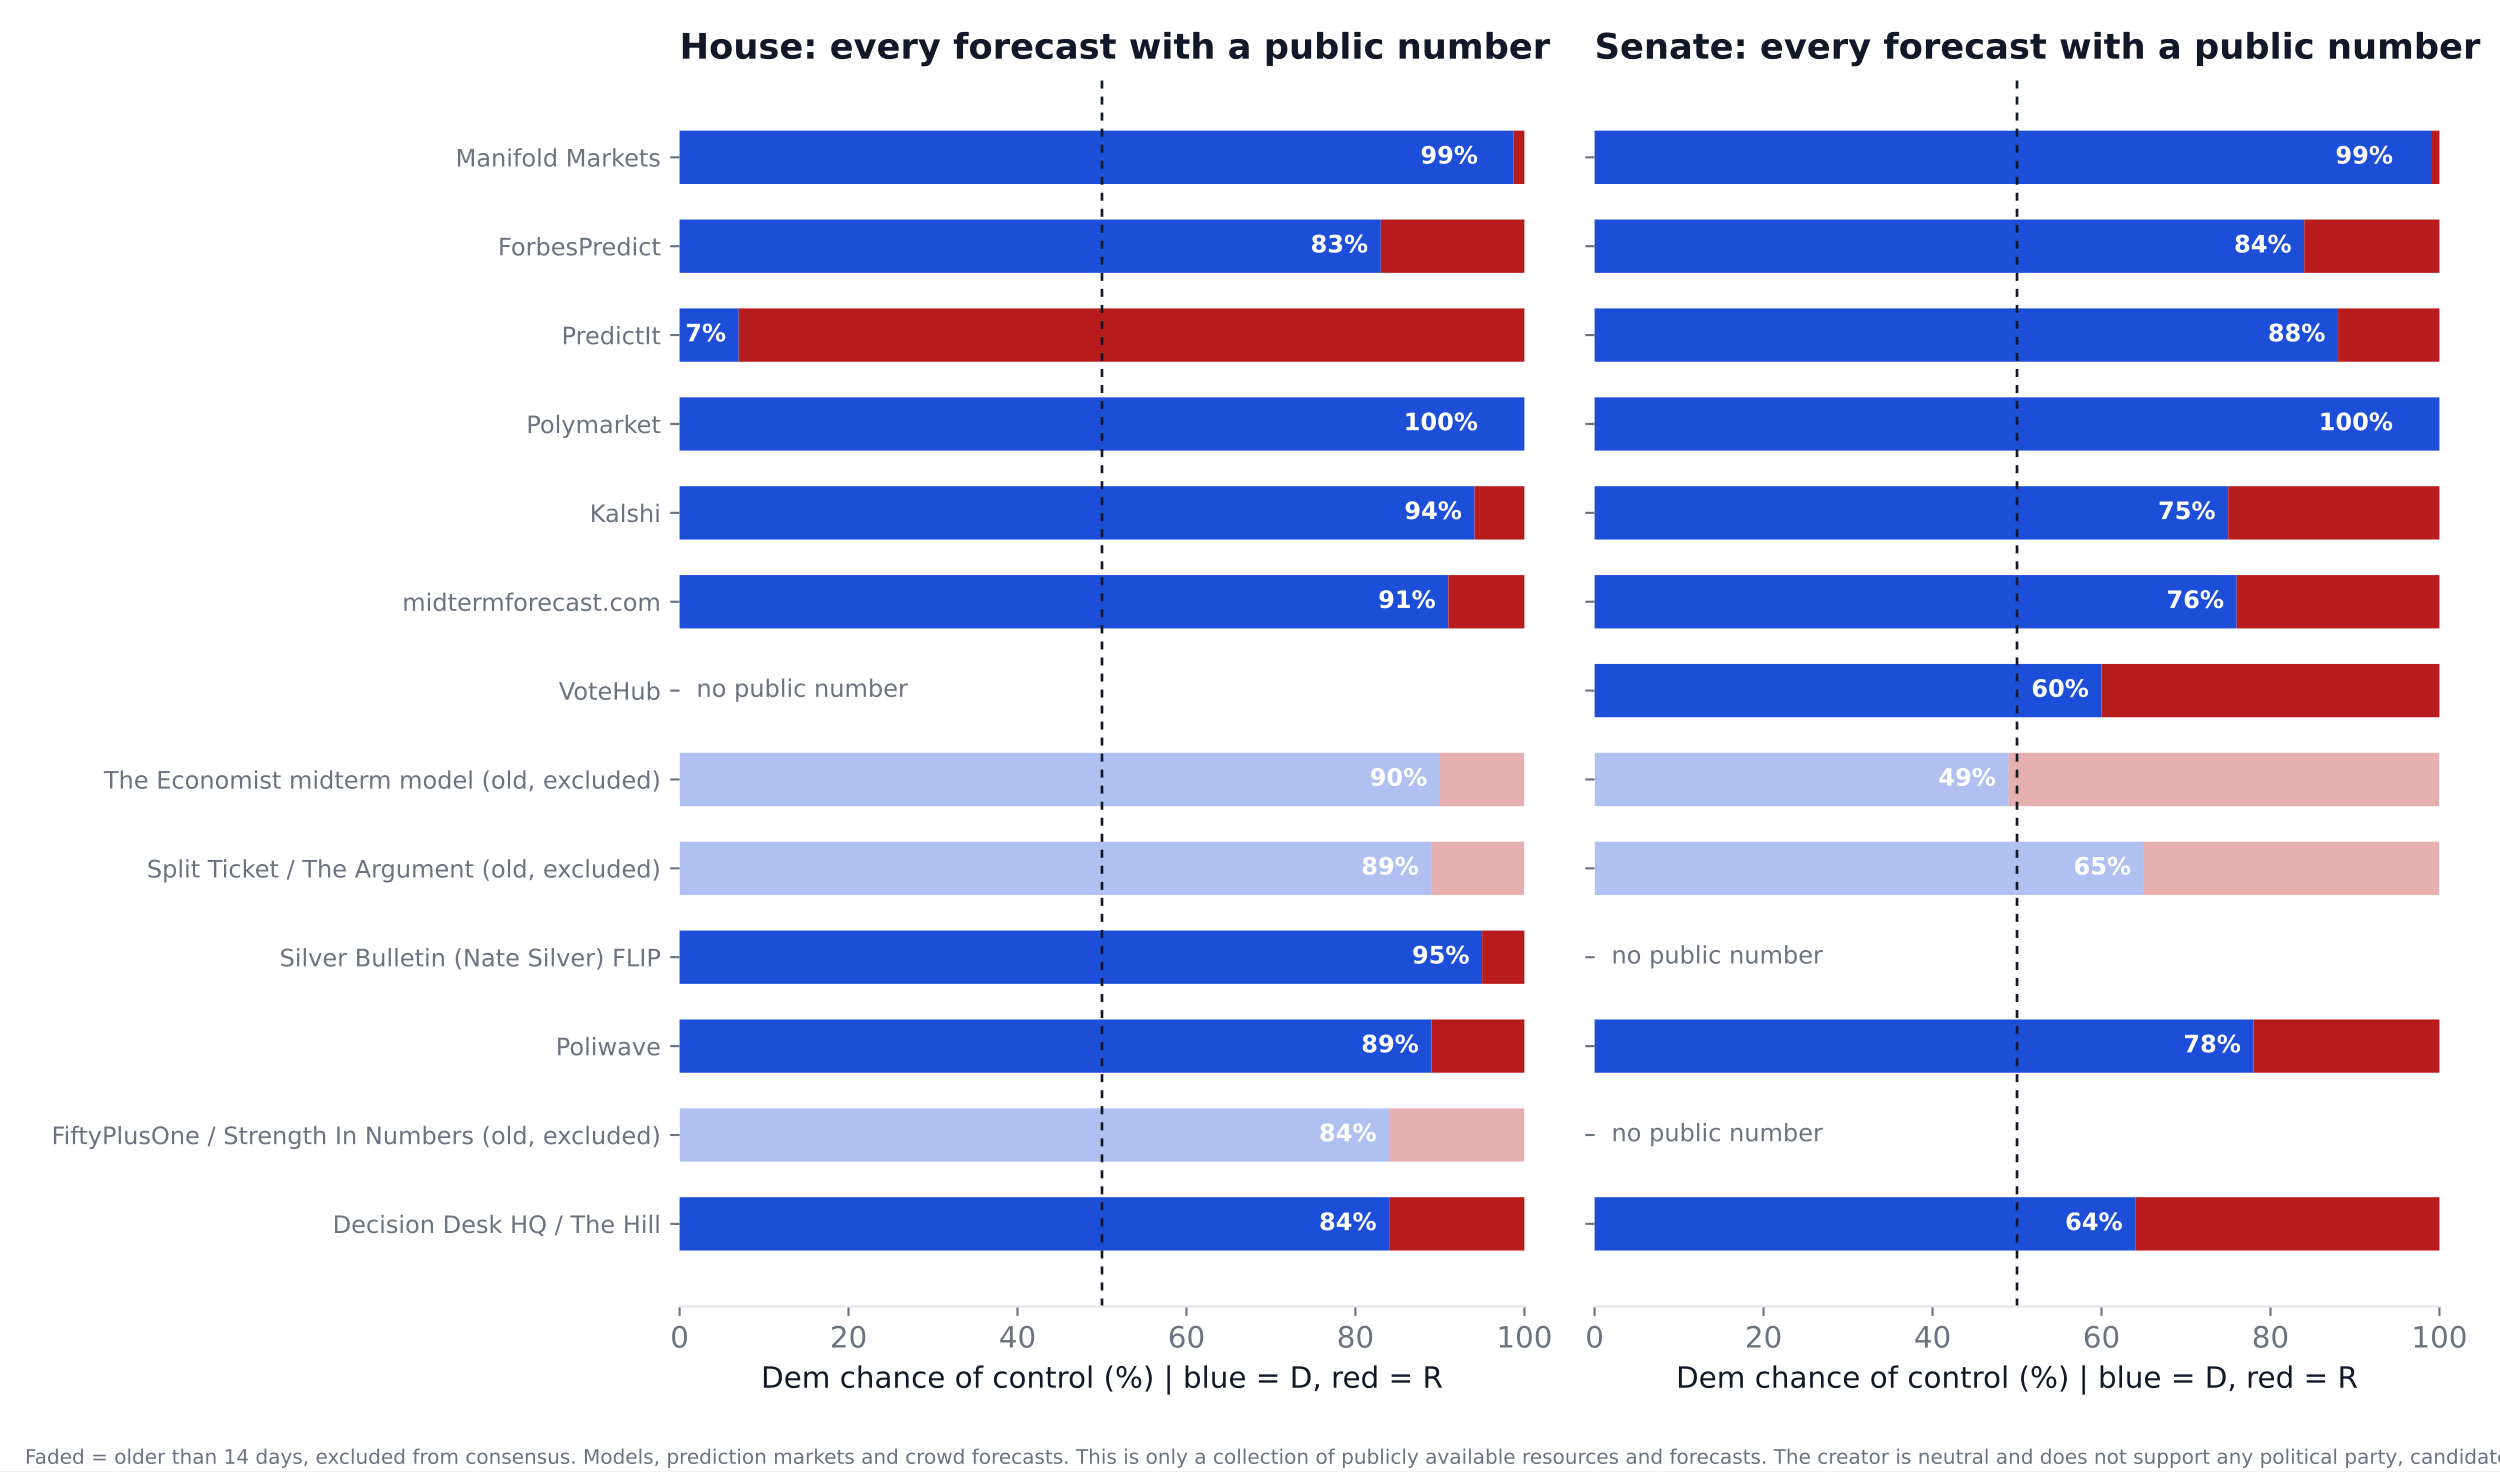
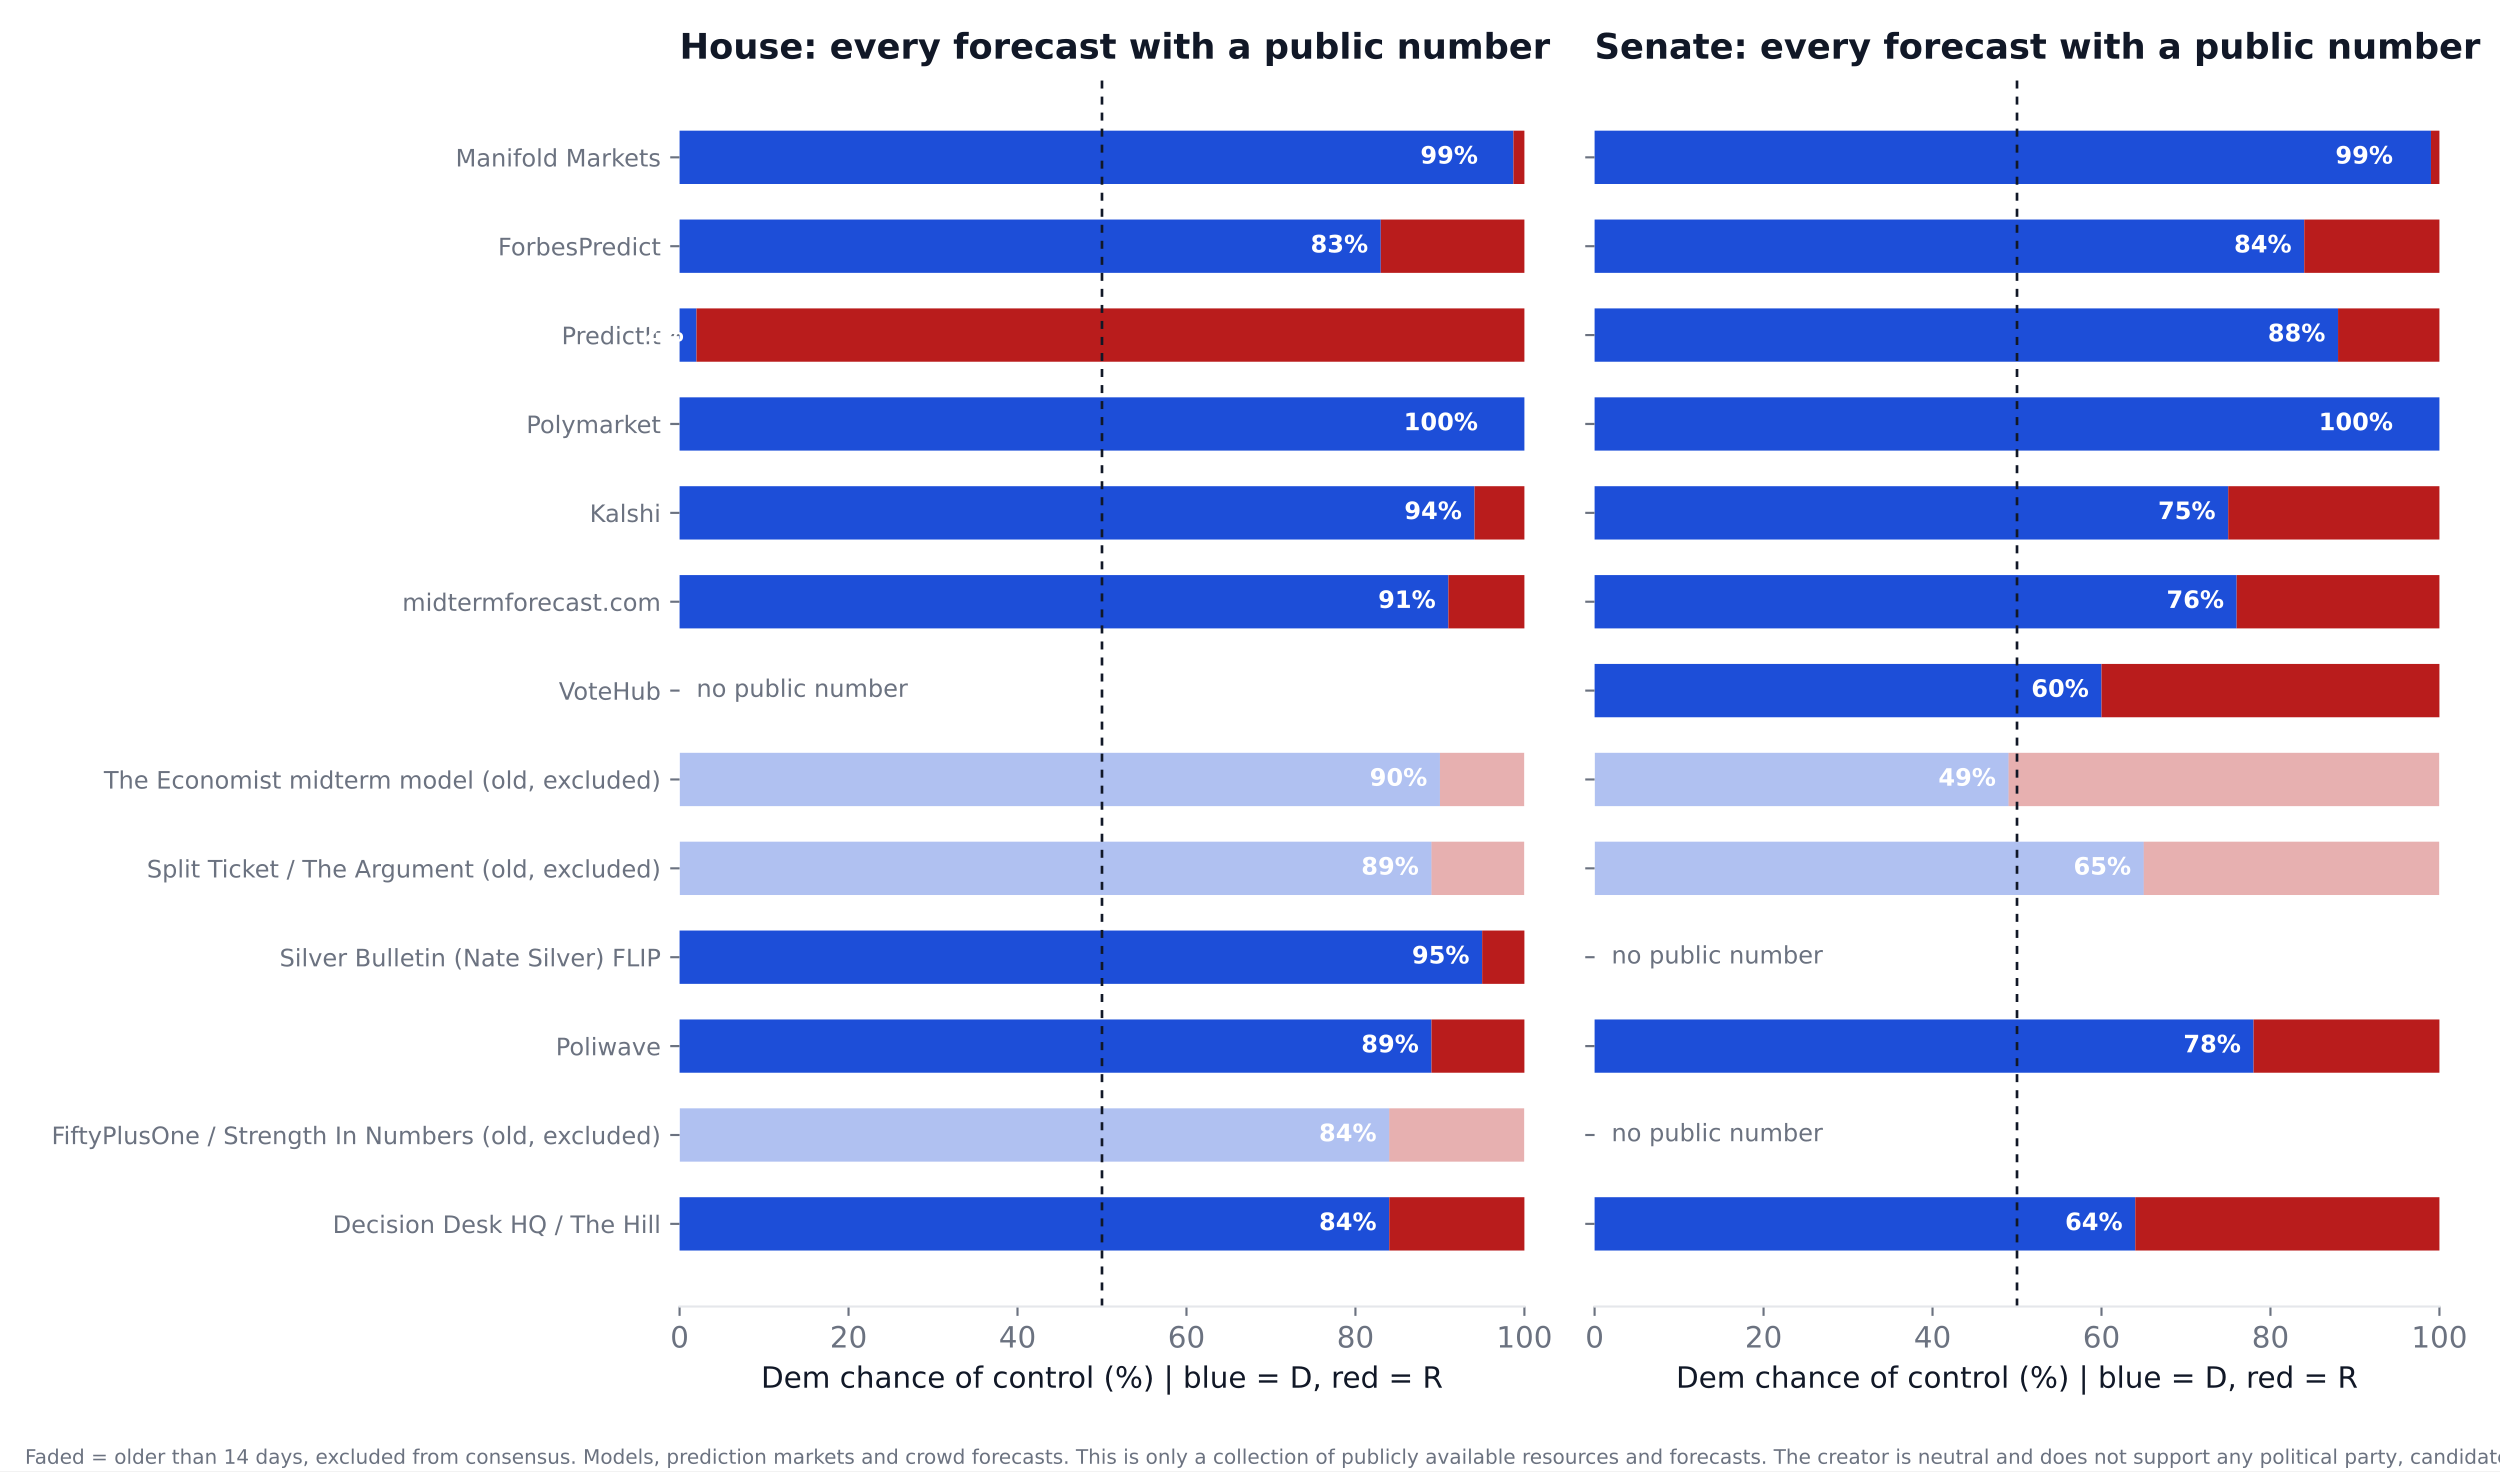
<svg xmlns="http://www.w3.org/2000/svg" xmlns:xlink="http://www.w3.org/1999/xlink" width="936pt" height="550.8pt" viewBox="0 0 936 550.8" version="1.1">
  <defs>
    <style type="text/css">*{stroke-linejoin: round; stroke-linecap: butt}</style>
  </defs>
  <g id="figure_1">
    <g id="patch_1">
      <path d="M 0 550.8  L 936 550.8  L 936 0  L 0 0  z " style="fill: #ffffff" />
    </g>
    <g id="axes_1">
      <g id="patch_2">
        <path d="M 254.433 489.159  L 570.736 489.159  L 570.736 27.96  L 254.433 27.96  z " style="fill: #ffffff" />
      </g>
      <g id="patch_3">
-         <path d="M 254.433 468.195  L 520.128 468.195  L 520.128 448.23  L 254.433 448.23  z " clip-path="url(#p5fa3e2b2c6)" style="fill: #1d4ed8" />
+         <path d="M 254.433 468.195  L 520.128 468.195  L 520.128 448.23  L 254.433 448.23  z " clip-path="url(#p2b6a6b748f)" style="fill: #1d4ed8" />
      </g>
      <g id="patch_4">
-         <path d="M 520.128 468.195  L 570.736 468.195  L 570.736 448.23  L 520.128 448.23  z " clip-path="url(#p5fa3e2b2c6)" style="fill: #b91c1c" />
+         <path d="M 520.128 468.195  L 570.736 468.195  L 570.736 448.23  L 520.128 448.23  z " clip-path="url(#p2b6a6b748f)" style="fill: #b91c1c" />
      </g>
      <g id="patch_5">
-         <path d="M 254.433 434.919  L 520.128 434.919  L 520.128 414.954  L 254.433 414.954  z " clip-path="url(#p5fa3e2b2c6)" style="fill: #1d4ed8; opacity: 0.35" />
+         <path d="M 254.433 434.919  L 520.128 434.919  L 520.128 414.954  L 254.433 414.954  z " clip-path="url(#p2b6a6b748f)" style="fill: #1d4ed8; opacity: 0.35" />
      </g>
      <g id="patch_6">
-         <path d="M 520.128 434.919  L 570.736 434.919  L 570.736 414.954  L 520.128 414.954  z " clip-path="url(#p5fa3e2b2c6)" style="fill: #b91c1c; opacity: 0.35" />
+         <path d="M 520.128 434.919  L 570.736 434.919  L 570.736 414.954  L 520.128 414.954  z " clip-path="url(#p2b6a6b748f)" style="fill: #b91c1c; opacity: 0.35" />
      </g>
      <g id="patch_7">
-         <path d="M 254.433 401.644  L 535.943 401.644  L 535.943 381.679  L 254.433 381.679  z " clip-path="url(#p5fa3e2b2c6)" style="fill: #1d4ed8" />
+         <path d="M 254.433 401.644  L 535.943 401.644  L 535.943 381.679  L 254.433 381.679  z " clip-path="url(#p2b6a6b748f)" style="fill: #1d4ed8" />
      </g>
      <g id="patch_8">
-         <path d="M 535.943 401.644  L 570.736 401.644  L 570.736 381.679  L 535.943 381.679  z " clip-path="url(#p5fa3e2b2c6)" style="fill: #b91c1c" />
+         <path d="M 535.943 401.644  L 570.736 401.644  L 570.736 381.679  L 535.943 381.679  z " clip-path="url(#p2b6a6b748f)" style="fill: #b91c1c" />
      </g>
      <g id="patch_9">
-         <path d="M 254.433 368.368  L 554.921 368.368  L 554.921 348.403  L 254.433 348.403  z " clip-path="url(#p5fa3e2b2c6)" style="fill: #1d4ed8" />
+         <path d="M 254.433 368.368  L 554.921 368.368  L 554.921 348.403  L 254.433 348.403  z " clip-path="url(#p2b6a6b748f)" style="fill: #1d4ed8" />
      </g>
      <g id="patch_10">
-         <path d="M 554.921 368.368  L 570.736 368.368  L 570.736 348.403  L 554.921 348.403  z " clip-path="url(#p5fa3e2b2c6)" style="fill: #b91c1c" />
+         <path d="M 554.921 368.368  L 570.736 368.368  L 570.736 348.403  L 554.921 348.403  z " clip-path="url(#p2b6a6b748f)" style="fill: #b91c1c" />
      </g>
      <g id="patch_11">
-         <path d="M 254.433 335.093  L 535.943 335.093  L 535.943 315.128  L 254.433 315.128  z " clip-path="url(#p5fa3e2b2c6)" style="fill: #1d4ed8; opacity: 0.35" />
+         <path d="M 254.433 335.093  L 535.943 335.093  L 535.943 315.128  L 254.433 315.128  z " clip-path="url(#p2b6a6b748f)" style="fill: #1d4ed8; opacity: 0.35" />
      </g>
      <g id="patch_12">
-         <path d="M 535.943 335.093  L 570.736 335.093  L 570.736 315.128  L 535.943 315.128  z " clip-path="url(#p5fa3e2b2c6)" style="fill: #b91c1c; opacity: 0.35" />
+         <path d="M 535.943 335.093  L 570.736 335.093  L 570.736 315.128  L 535.943 315.128  z " clip-path="url(#p2b6a6b748f)" style="fill: #b91c1c; opacity: 0.35" />
      </g>
      <g id="patch_13">
-         <path d="M 254.433 301.817  L 539.106 301.817  L 539.106 281.852  L 254.433 281.852  z " clip-path="url(#p5fa3e2b2c6)" style="fill: #1d4ed8; opacity: 0.35" />
+         <path d="M 254.433 301.817  L 539.106 301.817  L 539.106 281.852  L 254.433 281.852  z " clip-path="url(#p2b6a6b748f)" style="fill: #1d4ed8; opacity: 0.35" />
      </g>
      <g id="patch_14">
-         <path d="M 539.106 301.817  L 570.736 301.817  L 570.736 281.852  L 539.106 281.852  z " clip-path="url(#p5fa3e2b2c6)" style="fill: #b91c1c; opacity: 0.35" />
+         <path d="M 539.106 301.817  L 570.736 301.817  L 570.736 281.852  L 539.106 281.852  z " clip-path="url(#p2b6a6b748f)" style="fill: #b91c1c; opacity: 0.35" />
      </g>
      <g id="patch_15">
-         <path d="M 254.433 235.266  L 542.269 235.266  L 542.269 215.301  L 254.433 215.301  z " clip-path="url(#p5fa3e2b2c6)" style="fill: #1d4ed8" />
+         <path d="M 254.433 235.266  L 542.269 235.266  L 542.269 215.301  L 254.433 215.301  z " clip-path="url(#p2b6a6b748f)" style="fill: #1d4ed8" />
      </g>
      <g id="patch_16">
-         <path d="M 542.269 235.266  L 570.736 235.266  L 570.736 215.301  L 542.269 215.301  z " clip-path="url(#p5fa3e2b2c6)" style="fill: #b91c1c" />
+         <path d="M 542.269 235.266  L 570.736 235.266  L 570.736 215.301  L 542.269 215.301  z " clip-path="url(#p2b6a6b748f)" style="fill: #b91c1c" />
      </g>
      <g id="patch_17">
-         <path d="M 254.433 201.991  L 552.074 201.991  L 552.074 182.026  L 254.433 182.026  z " clip-path="url(#p5fa3e2b2c6)" style="fill: #1d4ed8" />
+         <path d="M 254.433 201.991  L 552.074 201.991  L 552.074 182.026  L 254.433 182.026  z " clip-path="url(#p2b6a6b748f)" style="fill: #1d4ed8" />
      </g>
      <g id="patch_18">
-         <path d="M 552.074 201.991  L 570.736 201.991  L 570.736 182.026  L 552.074 182.026  z " clip-path="url(#p5fa3e2b2c6)" style="fill: #b91c1c" />
+         <path d="M 552.074 201.991  L 570.736 201.991  L 570.736 182.026  L 552.074 182.026  z " clip-path="url(#p2b6a6b748f)" style="fill: #b91c1c" />
      </g>
      <g id="patch_19">
-         <path d="M 254.433 168.715  L 570.736 168.715  L 570.736 148.75  L 254.433 148.75  z " clip-path="url(#p5fa3e2b2c6)" style="fill: #1d4ed8" />
+         <path d="M 254.433 168.715  L 570.736 168.715  L 570.736 148.75  L 254.433 148.75  z " clip-path="url(#p2b6a6b748f)" style="fill: #1d4ed8" />
      </g>
      <g id="patch_20">
-         <path d="M 570.736 168.715  L 570.736 168.715  L 570.736 148.75  L 570.736 148.75  z " clip-path="url(#p5fa3e2b2c6)" style="fill: #b91c1c" />
+         <path d="M 570.736 168.715  L 570.736 168.715  L 570.736 148.75  L 570.736 148.75  z " clip-path="url(#p2b6a6b748f)" style="fill: #b91c1c" />
      </g>
      <g id="patch_21">
-         <path d="M 254.433 135.44  L 276.574 135.44  L 276.574 115.475  L 254.433 115.475  z " clip-path="url(#p5fa3e2b2c6)" style="fill: #1d4ed8" />
+         <path d="M 254.433 135.44  L 260.759 135.44  L 260.759 115.475  L 254.433 115.475  z " clip-path="url(#p2b6a6b748f)" style="fill: #1d4ed8" />
      </g>
      <g id="patch_22">
-         <path d="M 276.574 135.44  L 570.736 135.44  L 570.736 115.475  L 276.574 115.475  z " clip-path="url(#p5fa3e2b2c6)" style="fill: #b91c1c" />
+         <path d="M 260.759 135.44  L 570.736 135.44  L 570.736 115.475  L 260.759 115.475  z " clip-path="url(#p2b6a6b748f)" style="fill: #b91c1c" />
      </g>
      <g id="patch_23">
-         <path d="M 254.433 102.164  L 516.965 102.164  L 516.965 82.199  L 254.433 82.199  z " clip-path="url(#p5fa3e2b2c6)" style="fill: #1d4ed8" />
+         <path d="M 254.433 102.164  L 516.965 102.164  L 516.965 82.199  L 254.433 82.199  z " clip-path="url(#p2b6a6b748f)" style="fill: #1d4ed8" />
      </g>
      <g id="patch_24">
-         <path d="M 516.965 102.164  L 570.736 102.164  L 570.736 82.199  L 516.965 82.199  z " clip-path="url(#p5fa3e2b2c6)" style="fill: #b91c1c" />
+         <path d="M 516.965 102.164  L 570.736 102.164  L 570.736 82.199  L 516.965 82.199  z " clip-path="url(#p2b6a6b748f)" style="fill: #b91c1c" />
      </g>
      <g id="patch_25">
-         <path d="M 254.433 68.889  L 566.624 68.889  L 566.624 48.924  L 254.433 48.924  z " clip-path="url(#p5fa3e2b2c6)" style="fill: #1d4ed8" />
+         <path d="M 254.433 68.889  L 566.624 68.889  L 566.624 48.924  L 254.433 48.924  z " clip-path="url(#p2b6a6b748f)" style="fill: #1d4ed8" />
      </g>
      <g id="patch_26">
-         <path d="M 566.624 68.889  L 570.736 68.889  L 570.736 48.924  L 566.624 48.924  z " clip-path="url(#p5fa3e2b2c6)" style="fill: #b91c1c" />
+         <path d="M 566.624 68.889  L 570.736 68.889  L 570.736 48.924  L 566.624 48.924  z " clip-path="url(#p2b6a6b748f)" style="fill: #b91c1c" />
      </g>
      <g id="matplotlib.axis_1">
        <g id="xtick_1">
          <g id="line2d_1">
            <defs>
-               <path id="m2b9b771ef5" d="M 0 0  L 0 3.5  " style="stroke: #6b7280; stroke-width: 0.8" />
+               <path id="m8e30bf6113" d="M 0 0  L 0 3.5  " style="stroke: #6b7280; stroke-width: 0.8" />
            </defs>
            <g>
-               <use xlink:href="#m2b9b771ef5" x="254.433" y="489.159" style="fill: #6b7280; stroke: #6b7280; stroke-width: 0.8" />
+               <use xlink:href="#m8e30bf6113" x="254.433" y="489.159" style="fill: #6b7280; stroke: #6b7280; stroke-width: 0.8" />
            </g>
          </g>
          <g id="text_1">
            <text style="font-size: 11px; font-family: 'DejaVu Sans'; text-anchor: middle; fill: #6b7280" x="254.433" y="504.516" transform="rotate(-0 254.4325 504.516)">0</text>
          </g>
        </g>
        <g id="xtick_2">
          <g id="line2d_2">
            <g>
-               <use xlink:href="#m2b9b771ef5" x="317.693" y="489.159" style="fill: #6b7280; stroke: #6b7280; stroke-width: 0.8" />
+               <use xlink:href="#m8e30bf6113" x="317.693" y="489.159" style="fill: #6b7280; stroke: #6b7280; stroke-width: 0.8" />
            </g>
          </g>
          <g id="text_2">
            <text style="font-size: 11px; font-family: 'DejaVu Sans'; text-anchor: middle; fill: #6b7280" x="317.693" y="504.516" transform="rotate(-0 317.6932 504.516)">20</text>
          </g>
        </g>
        <g id="xtick_3">
          <g id="line2d_3">
            <g>
-               <use xlink:href="#m2b9b771ef5" x="380.954" y="489.159" style="fill: #6b7280; stroke: #6b7280; stroke-width: 0.8" />
+               <use xlink:href="#m8e30bf6113" x="380.954" y="489.159" style="fill: #6b7280; stroke: #6b7280; stroke-width: 0.8" />
            </g>
          </g>
          <g id="text_3">
            <text style="font-size: 11px; font-family: 'DejaVu Sans'; text-anchor: middle; fill: #6b7280" x="380.954" y="504.516" transform="rotate(-0 380.954 504.516)">40</text>
          </g>
        </g>
        <g id="xtick_4">
          <g id="line2d_4">
            <g>
-               <use xlink:href="#m2b9b771ef5" x="444.215" y="489.159" style="fill: #6b7280; stroke: #6b7280; stroke-width: 0.8" />
+               <use xlink:href="#m8e30bf6113" x="444.215" y="489.159" style="fill: #6b7280; stroke: #6b7280; stroke-width: 0.8" />
            </g>
          </g>
          <g id="text_4">
            <text style="font-size: 11px; font-family: 'DejaVu Sans'; text-anchor: middle; fill: #6b7280" x="444.215" y="504.516" transform="rotate(-0 444.2147 504.516)">60</text>
          </g>
        </g>
        <g id="xtick_5">
          <g id="line2d_5">
            <g>
-               <use xlink:href="#m2b9b771ef5" x="507.476" y="489.159" style="fill: #6b7280; stroke: #6b7280; stroke-width: 0.8" />
+               <use xlink:href="#m8e30bf6113" x="507.476" y="489.159" style="fill: #6b7280; stroke: #6b7280; stroke-width: 0.8" />
            </g>
          </g>
          <g id="text_5">
            <text style="font-size: 11px; font-family: 'DejaVu Sans'; text-anchor: middle; fill: #6b7280" x="507.476" y="504.516" transform="rotate(-0 507.4755 504.516)">80</text>
          </g>
        </g>
        <g id="xtick_6">
          <g id="line2d_6">
            <g>
-               <use xlink:href="#m2b9b771ef5" x="570.736" y="489.159" style="fill: #6b7280; stroke: #6b7280; stroke-width: 0.8" />
+               <use xlink:href="#m8e30bf6113" x="570.736" y="489.159" style="fill: #6b7280; stroke: #6b7280; stroke-width: 0.8" />
            </g>
          </g>
          <g id="text_6">
            <text style="font-size: 11px; font-family: 'DejaVu Sans'; text-anchor: middle; fill: #6b7280" x="570.736" y="504.516" transform="rotate(-0 570.7363 504.516)">100</text>
          </g>
        </g>
        <g id="text_7">
          <text style="font-size: 11px; font-family: 'DejaVu Sans'; text-anchor: middle; fill: #111827" x="412.584" y="519.565" transform="rotate(-0 412.5844 519.565)">Dem chance of control (%)  |  blue = D, red = R</text>
        </g>
      </g>
      <g id="matplotlib.axis_2">
        <g id="ytick_1">
          <g id="line2d_7">
            <defs>
-               <path id="m1d7a4fafba" d="M 0 0  L -3.5 0  " style="stroke: #6b7280; stroke-width: 0.8" />
+               <path id="mf709bae860" d="M 0 0  L -3.5 0  " style="stroke: #6b7280; stroke-width: 0.8" />
            </defs>
            <g>
-               <use xlink:href="#m1d7a4fafba" x="254.433" y="458.212" style="fill: #6b7280; stroke: #6b7280; stroke-width: 0.8" />
+               <use xlink:href="#mf709bae860" x="254.433" y="458.212" style="fill: #6b7280; stroke: #6b7280; stroke-width: 0.8" />
            </g>
          </g>
          <g id="text_8">
            <text style="font-size: 9px; font-family: 'DejaVu Sans'; text-anchor: end; fill: #6b7280" x="247.433" y="461.632" transform="rotate(-0 247.4325 461.6316)">Decision Desk HQ / The Hill</text>
          </g>
        </g>
        <g id="ytick_2">
          <g id="line2d_8">
            <g>
-               <use xlink:href="#m1d7a4fafba" x="254.433" y="424.937" style="fill: #6b7280; stroke: #6b7280; stroke-width: 0.8" />
+               <use xlink:href="#mf709bae860" x="254.433" y="424.937" style="fill: #6b7280; stroke: #6b7280; stroke-width: 0.8" />
            </g>
          </g>
          <g id="text_9">
            <text style="font-size: 9px; font-family: 'DejaVu Sans'; text-anchor: end; fill: #6b7280" x="247.433" y="428.356" transform="rotate(-0 247.4325 428.3561)">FiftyPlusOne / Strength In Numbers (old, excluded)</text>
          </g>
        </g>
        <g id="ytick_3">
          <g id="line2d_9">
            <g>
-               <use xlink:href="#m1d7a4fafba" x="254.433" y="391.661" style="fill: #6b7280; stroke: #6b7280; stroke-width: 0.8" />
+               <use xlink:href="#mf709bae860" x="254.433" y="391.661" style="fill: #6b7280; stroke: #6b7280; stroke-width: 0.8" />
            </g>
          </g>
          <g id="text_10">
            <text style="font-size: 9px; font-family: 'DejaVu Sans'; text-anchor: end; fill: #6b7280" x="247.433" y="395.081" transform="rotate(-0 247.4325 395.0806)">Poliwave</text>
          </g>
        </g>
        <g id="ytick_4">
          <g id="line2d_10">
            <g>
-               <use xlink:href="#m1d7a4fafba" x="254.433" y="358.386" style="fill: #6b7280; stroke: #6b7280; stroke-width: 0.8" />
+               <use xlink:href="#mf709bae860" x="254.433" y="358.386" style="fill: #6b7280; stroke: #6b7280; stroke-width: 0.8" />
            </g>
          </g>
          <g id="text_11">
            <text style="font-size: 9px; font-family: 'DejaVu Sans'; text-anchor: end; fill: #6b7280" x="247.433" y="361.805" transform="rotate(-0 247.4325 361.8051)">Silver Bulletin (Nate Silver) FLIP</text>
          </g>
        </g>
        <g id="ytick_5">
          <g id="line2d_11">
            <g>
-               <use xlink:href="#m1d7a4fafba" x="254.433" y="325.11" style="fill: #6b7280; stroke: #6b7280; stroke-width: 0.8" />
+               <use xlink:href="#mf709bae860" x="254.433" y="325.11" style="fill: #6b7280; stroke: #6b7280; stroke-width: 0.8" />
            </g>
          </g>
          <g id="text_12">
            <text style="font-size: 9px; font-family: 'DejaVu Sans'; text-anchor: end; fill: #6b7280" x="247.433" y="328.53" transform="rotate(-0 247.4325 328.5296)">Split Ticket / The Argument (old, excluded)</text>
          </g>
        </g>
        <g id="ytick_6">
          <g id="line2d_12">
            <g>
-               <use xlink:href="#m1d7a4fafba" x="254.433" y="291.835" style="fill: #6b7280; stroke: #6b7280; stroke-width: 0.8" />
+               <use xlink:href="#mf709bae860" x="254.433" y="291.835" style="fill: #6b7280; stroke: #6b7280; stroke-width: 0.8" />
            </g>
          </g>
          <g id="text_13">
            <text style="font-size: 9px; font-family: 'DejaVu Sans'; text-anchor: end; fill: #6b7280" x="247.433" y="295.254" transform="rotate(-0 247.4325 295.2541)">The Economist midterm model (old, excluded)</text>
          </g>
        </g>
        <g id="ytick_7">
          <g id="line2d_13">
            <g>
-               <use xlink:href="#m1d7a4fafba" x="254.433" y="258.559" style="fill: #6b7280; stroke: #6b7280; stroke-width: 0.8" />
+               <use xlink:href="#mf709bae860" x="254.433" y="258.559" style="fill: #6b7280; stroke: #6b7280; stroke-width: 0.8" />
            </g>
          </g>
          <g id="text_14">
            <text style="font-size: 9px; font-family: 'DejaVu Sans'; text-anchor: end; fill: #6b7280" x="247.433" y="261.979" transform="rotate(-0 247.4325 261.9786)">VoteHub</text>
          </g>
        </g>
        <g id="ytick_8">
          <g id="line2d_14">
            <g>
-               <use xlink:href="#m1d7a4fafba" x="254.433" y="225.284" style="fill: #6b7280; stroke: #6b7280; stroke-width: 0.8" />
+               <use xlink:href="#mf709bae860" x="254.433" y="225.284" style="fill: #6b7280; stroke: #6b7280; stroke-width: 0.8" />
            </g>
          </g>
          <g id="text_15">
            <text style="font-size: 9px; font-family: 'DejaVu Sans'; text-anchor: end; fill: #6b7280" x="247.433" y="228.703" transform="rotate(-0 247.4325 228.7031)">midtermforecast.com</text>
          </g>
        </g>
        <g id="ytick_9">
          <g id="line2d_15">
            <g>
-               <use xlink:href="#m1d7a4fafba" x="254.433" y="192.008" style="fill: #6b7280; stroke: #6b7280; stroke-width: 0.8" />
+               <use xlink:href="#mf709bae860" x="254.433" y="192.008" style="fill: #6b7280; stroke: #6b7280; stroke-width: 0.8" />
            </g>
          </g>
          <g id="text_16">
            <text style="font-size: 9px; font-family: 'DejaVu Sans'; text-anchor: end; fill: #6b7280" x="247.433" y="195.428" transform="rotate(-0 247.4325 195.4276)">Kalshi</text>
          </g>
        </g>
        <g id="ytick_10">
          <g id="line2d_16">
            <g>
-               <use xlink:href="#m1d7a4fafba" x="254.433" y="158.733" style="fill: #6b7280; stroke: #6b7280; stroke-width: 0.8" />
+               <use xlink:href="#mf709bae860" x="254.433" y="158.733" style="fill: #6b7280; stroke: #6b7280; stroke-width: 0.8" />
            </g>
          </g>
          <g id="text_17">
            <text style="font-size: 9px; font-family: 'DejaVu Sans'; text-anchor: end; fill: #6b7280" x="247.433" y="162.152" transform="rotate(-0 247.4325 162.1521)">Polymarket</text>
          </g>
        </g>
        <g id="ytick_11">
          <g id="line2d_17">
            <g>
-               <use xlink:href="#m1d7a4fafba" x="254.433" y="125.457" style="fill: #6b7280; stroke: #6b7280; stroke-width: 0.8" />
+               <use xlink:href="#mf709bae860" x="254.433" y="125.457" style="fill: #6b7280; stroke: #6b7280; stroke-width: 0.8" />
            </g>
          </g>
          <g id="text_18">
            <text style="font-size: 9px; font-family: 'DejaVu Sans'; text-anchor: end; fill: #6b7280" x="247.433" y="128.877" transform="rotate(-0 247.4325 128.8765)">PredictIt</text>
          </g>
        </g>
        <g id="ytick_12">
          <g id="line2d_18">
            <g>
-               <use xlink:href="#m1d7a4fafba" x="254.433" y="92.182" style="fill: #6b7280; stroke: #6b7280; stroke-width: 0.8" />
+               <use xlink:href="#mf709bae860" x="254.433" y="92.182" style="fill: #6b7280; stroke: #6b7280; stroke-width: 0.8" />
            </g>
          </g>
          <g id="text_19">
            <text style="font-size: 9px; font-family: 'DejaVu Sans'; text-anchor: end; fill: #6b7280" x="247.433" y="95.601" transform="rotate(-0 247.4325 95.60103)">ForbesPredict</text>
          </g>
        </g>
        <g id="ytick_13">
          <g id="line2d_19">
            <g>
-               <use xlink:href="#m1d7a4fafba" x="254.433" y="58.906" style="fill: #6b7280; stroke: #6b7280; stroke-width: 0.8" />
+               <use xlink:href="#mf709bae860" x="254.433" y="58.906" style="fill: #6b7280; stroke: #6b7280; stroke-width: 0.8" />
            </g>
          </g>
          <g id="text_20">
            <text style="font-size: 9px; font-family: 'DejaVu Sans'; text-anchor: end; fill: #6b7280" x="247.433" y="62.326" transform="rotate(-0 247.4325 62.32552)">Manifold Markets</text>
          </g>
        </g>
      </g>
      <g id="line2d_20">
-         <path d="M 412.584 489.159  L 412.584 27.96  " clip-path="url(#p5fa3e2b2c6)" style="fill: none; stroke-dasharray: 3,3; stroke-dashoffset: 0; stroke: #111827" />
+         <path d="M 412.584 489.159  L 412.584 27.96  " clip-path="url(#p2b6a6b748f)" style="fill: none; stroke-dasharray: 3,3; stroke-dashoffset: 0; stroke: #111827" />
      </g>
      <g id="patch_27">
        <path d="M 254.433 489.159  L 570.736 489.159  " style="fill: none; stroke: #e5e7eb; stroke-width: 0.8; stroke-linejoin: miter; stroke-linecap: square" />
      </g>
      <g id="text_21">
        <text style="font-weight: 700; font-size: 9px; font-family: 'DejaVu Sans'; text-anchor: end; fill: #ffffff" x="515.383" y="460.55" transform="rotate(-0 515.3831 460.5502)">84%</text>
      </g>
      <g id="text_22">
        <text style="font-weight: 700; font-size: 9px; font-family: 'DejaVu Sans'; text-anchor: end; fill: #ffffff" x="515.383" y="427.275" transform="rotate(-0 515.3831 427.2747)">84%</text>
      </g>
      <g id="text_23">
        <text style="font-weight: 700; font-size: 9px; font-family: 'DejaVu Sans'; text-anchor: end; fill: #ffffff" x="531.198" y="393.999" transform="rotate(-0 531.1983 393.9992)">89%</text>
      </g>
      <g id="text_24">
        <text style="font-weight: 700; font-size: 9px; font-family: 'DejaVu Sans'; text-anchor: end; fill: #ffffff" x="550.177" y="360.724" transform="rotate(-0 550.1765 360.7237)">95%</text>
      </g>
      <g id="text_25">
        <text style="font-weight: 700; font-size: 9px; font-family: 'DejaVu Sans'; text-anchor: end; fill: #ffffff" x="531.198" y="327.448" transform="rotate(-0 531.1983 327.4482)">89%</text>
      </g>
      <g id="text_26">
        <text style="font-weight: 700; font-size: 9px; font-family: 'DejaVu Sans'; text-anchor: end; fill: #ffffff" x="534.361" y="294.173" transform="rotate(-0 534.3613 294.1727)">90%</text>
      </g>
      <g id="text_27">
        <text style="font-size: 9px; font-family: 'DejaVu Sans'; text-anchor: start; fill: #6b7280" x="260.759" y="260.898" transform="rotate(-0 260.7586 260.8975)">no public number</text>
      </g>
      <g id="text_28">
        <text style="font-weight: 700; font-size: 9px; font-family: 'DejaVu Sans'; text-anchor: end; fill: #ffffff" x="537.524" y="227.622" transform="rotate(-0 537.5244 227.6217)">91%</text>
      </g>
      <g id="text_29">
        <text style="font-weight: 700; font-size: 9px; font-family: 'DejaVu Sans'; text-anchor: end; fill: #ffffff" x="547.33" y="194.346" transform="rotate(-0 547.3298 194.3462)">94%</text>
      </g>
      <g id="text_30">
        <text style="font-weight: 700; font-size: 9px; font-family: 'DejaVu Sans'; text-anchor: end; fill: #ffffff" x="553.34" y="161.071" transform="rotate(-0 553.3395 161.0706)">100%</text>
      </g>
      <g id="text_31">
-         <text style="font-weight: 700; font-size: 9px; font-family: 'DejaVu Sans'; text-anchor: end; fill: #ffffff" x="271.829" y="127.795" transform="rotate(-0 271.8292 127.7951)">7%</text>
+         <text style="font-weight: 700; font-size: 9px; font-family: 'DejaVu Sans'; text-anchor: end; fill: #ffffff" x="256.014" y="127.795" transform="rotate(-0 256.014 127.7951)">2%</text>
      </g>
      <g id="text_32">
        <text style="font-weight: 700; font-size: 9px; font-family: 'DejaVu Sans'; text-anchor: end; fill: #ffffff" x="512.22" y="94.52" transform="rotate(-0 512.2201 94.51963)">83%</text>
      </g>
      <g id="text_33">
        <text style="font-weight: 700; font-size: 9px; font-family: 'DejaVu Sans'; text-anchor: end; fill: #ffffff" x="553.34" y="61.244" transform="rotate(-0 553.3395 61.24412)">99%</text>
      </g>
      <g id="text_34">
        <text style="font-weight: 700; font-size: 13.2px; font-family: 'DejaVu Sans'; text-anchor: start; fill: #111827" x="254.433" y="21.96" transform="rotate(-0 254.4325 21.96)">House: every forecast with a public number</text>
      </g>
    </g>
    <g id="axes_2">
      <g id="patch_28">
        <path d="M 597.016 489.159  L 913.32 489.159  L 913.32 27.96  L 597.016 27.96  z " style="fill: #ffffff" />
      </g>
      <g id="patch_29">
-         <path d="M 597.016 468.195  L 799.451 468.195  L 799.451 448.23  L 597.016 448.23  z " clip-path="url(#p6fcc89b9f4)" style="fill: #1d4ed8" />
+         <path d="M 597.016 468.195  L 799.451 468.195  L 799.451 448.23  L 597.016 448.23  z " clip-path="url(#p0e60066d16)" style="fill: #1d4ed8" />
      </g>
      <g id="patch_30">
-         <path d="M 799.451 468.195  L 913.32 468.195  L 913.32 448.23  L 799.451 448.23  z " clip-path="url(#p6fcc89b9f4)" style="fill: #b91c1c" />
+         <path d="M 799.451 468.195  L 913.32 468.195  L 913.32 448.23  L 799.451 448.23  z " clip-path="url(#p0e60066d16)" style="fill: #b91c1c" />
      </g>
      <g id="patch_31">
-         <path d="M 597.016 401.644  L 843.733 401.644  L 843.733 381.679  L 597.016 381.679  z " clip-path="url(#p6fcc89b9f4)" style="fill: #1d4ed8" />
+         <path d="M 597.016 401.644  L 843.733 401.644  L 843.733 381.679  L 597.016 381.679  z " clip-path="url(#p0e60066d16)" style="fill: #1d4ed8" />
      </g>
      <g id="patch_32">
-         <path d="M 843.733 401.644  L 913.32 401.644  L 913.32 381.679  L 843.733 381.679  z " clip-path="url(#p6fcc89b9f4)" style="fill: #b91c1c" />
+         <path d="M 843.733 401.644  L 913.32 401.644  L 913.32 381.679  L 843.733 381.679  z " clip-path="url(#p0e60066d16)" style="fill: #b91c1c" />
      </g>
      <g id="patch_33">
-         <path d="M 597.016 335.093  L 802.614 335.093  L 802.614 315.128  L 597.016 315.128  z " clip-path="url(#p6fcc89b9f4)" style="fill: #1d4ed8; opacity: 0.35" />
+         <path d="M 597.016 335.093  L 802.614 335.093  L 802.614 315.128  L 597.016 315.128  z " clip-path="url(#p0e60066d16)" style="fill: #1d4ed8; opacity: 0.35" />
      </g>
      <g id="patch_34">
-         <path d="M 802.614 335.093  L 913.32 335.093  L 913.32 315.128  L 802.614 315.128  z " clip-path="url(#p6fcc89b9f4)" style="fill: #b91c1c; opacity: 0.35" />
+         <path d="M 802.614 335.093  L 913.32 335.093  L 913.32 315.128  L 802.614 315.128  z " clip-path="url(#p0e60066d16)" style="fill: #b91c1c; opacity: 0.35" />
      </g>
      <g id="patch_35">
-         <path d="M 597.016 301.817  L 752.005 301.817  L 752.005 281.852  L 597.016 281.852  z " clip-path="url(#p6fcc89b9f4)" style="fill: #1d4ed8; opacity: 0.35" />
+         <path d="M 597.016 301.817  L 752.005 301.817  L 752.005 281.852  L 597.016 281.852  z " clip-path="url(#p0e60066d16)" style="fill: #1d4ed8; opacity: 0.35" />
      </g>
      <g id="patch_36">
-         <path d="M 752.005 301.817  L 913.32 301.817  L 913.32 281.852  L 752.005 281.852  z " clip-path="url(#p6fcc89b9f4)" style="fill: #b91c1c; opacity: 0.35" />
+         <path d="M 752.005 301.817  L 913.32 301.817  L 913.32 281.852  L 752.005 281.852  z " clip-path="url(#p0e60066d16)" style="fill: #b91c1c; opacity: 0.35" />
      </g>
      <g id="patch_37">
-         <path d="M 597.016 268.542  L 786.798 268.542  L 786.798 248.577  L 597.016 248.577  z " clip-path="url(#p6fcc89b9f4)" style="fill: #1d4ed8" />
+         <path d="M 597.016 268.542  L 786.798 268.542  L 786.798 248.577  L 597.016 248.577  z " clip-path="url(#p0e60066d16)" style="fill: #1d4ed8" />
      </g>
      <g id="patch_38">
-         <path d="M 786.798 268.542  L 913.32 268.542  L 913.32 248.577  L 786.798 248.577  z " clip-path="url(#p6fcc89b9f4)" style="fill: #b91c1c" />
+         <path d="M 786.798 268.542  L 913.32 268.542  L 913.32 248.577  L 786.798 248.577  z " clip-path="url(#p0e60066d16)" style="fill: #b91c1c" />
      </g>
      <g id="patch_39">
-         <path d="M 597.016 235.266  L 837.407 235.266  L 837.407 215.301  L 597.016 215.301  z " clip-path="url(#p6fcc89b9f4)" style="fill: #1d4ed8" />
+         <path d="M 597.016 235.266  L 837.407 235.266  L 837.407 215.301  L 597.016 215.301  z " clip-path="url(#p0e60066d16)" style="fill: #1d4ed8" />
      </g>
      <g id="patch_40">
-         <path d="M 837.407 235.266  L 913.32 235.266  L 913.32 215.301  L 837.407 215.301  z " clip-path="url(#p6fcc89b9f4)" style="fill: #b91c1c" />
+         <path d="M 837.407 235.266  L 913.32 235.266  L 913.32 215.301  L 837.407 215.301  z " clip-path="url(#p0e60066d16)" style="fill: #b91c1c" />
      </g>
      <g id="patch_41">
-         <path d="M 597.016 201.991  L 834.244 201.991  L 834.244 182.026  L 597.016 182.026  z " clip-path="url(#p6fcc89b9f4)" style="fill: #1d4ed8" />
+         <path d="M 597.016 201.991  L 834.244 201.991  L 834.244 182.026  L 597.016 182.026  z " clip-path="url(#p0e60066d16)" style="fill: #1d4ed8" />
      </g>
      <g id="patch_42">
-         <path d="M 834.244 201.991  L 913.32 201.991  L 913.32 182.026  L 834.244 182.026  z " clip-path="url(#p6fcc89b9f4)" style="fill: #b91c1c" />
+         <path d="M 834.244 201.991  L 913.32 201.991  L 913.32 182.026  L 834.244 182.026  z " clip-path="url(#p0e60066d16)" style="fill: #b91c1c" />
      </g>
      <g id="patch_43">
-         <path d="M 597.016 168.715  L 913.32 168.715  L 913.32 148.75  L 597.016 148.75  z " clip-path="url(#p6fcc89b9f4)" style="fill: #1d4ed8" />
+         <path d="M 597.016 168.715  L 913.32 168.715  L 913.32 148.75  L 597.016 148.75  z " clip-path="url(#p0e60066d16)" style="fill: #1d4ed8" />
      </g>
      <g id="patch_44">
-         <path d="M 913.32 168.715  L 913.32 168.715  L 913.32 148.75  L 913.32 148.75  z " clip-path="url(#p6fcc89b9f4)" style="fill: #b91c1c" />
+         <path d="M 913.32 168.715  L 913.32 168.715  L 913.32 148.75  L 913.32 148.75  z " clip-path="url(#p0e60066d16)" style="fill: #b91c1c" />
      </g>
      <g id="patch_45">
-         <path d="M 597.016 135.44  L 875.364 135.44  L 875.364 115.475  L 597.016 115.475  z " clip-path="url(#p6fcc89b9f4)" style="fill: #1d4ed8" />
+         <path d="M 597.016 135.44  L 875.364 135.44  L 875.364 115.475  L 597.016 115.475  z " clip-path="url(#p0e60066d16)" style="fill: #1d4ed8" />
      </g>
      <g id="patch_46">
-         <path d="M 875.364 135.44  L 913.32 135.44  L 913.32 115.475  L 875.364 115.475  z " clip-path="url(#p6fcc89b9f4)" style="fill: #b91c1c" />
+         <path d="M 875.364 135.44  L 913.32 135.44  L 913.32 115.475  L 875.364 115.475  z " clip-path="url(#p0e60066d16)" style="fill: #b91c1c" />
      </g>
      <g id="patch_47">
-         <path d="M 597.016 102.164  L 862.711 102.164  L 862.711 82.199  L 597.016 82.199  z " clip-path="url(#p6fcc89b9f4)" style="fill: #1d4ed8" />
+         <path d="M 597.016 102.164  L 862.711 102.164  L 862.711 82.199  L 597.016 82.199  z " clip-path="url(#p0e60066d16)" style="fill: #1d4ed8" />
      </g>
      <g id="patch_48">
-         <path d="M 862.711 102.164  L 913.32 102.164  L 913.32 82.199  L 862.711 82.199  z " clip-path="url(#p6fcc89b9f4)" style="fill: #b91c1c" />
+         <path d="M 862.711 102.164  L 913.32 102.164  L 913.32 82.199  L 862.711 82.199  z " clip-path="url(#p0e60066d16)" style="fill: #b91c1c" />
      </g>
      <g id="patch_49">
-         <path d="M 597.016 68.889  L 910.157 68.889  L 910.157 48.924  L 597.016 48.924  z " clip-path="url(#p6fcc89b9f4)" style="fill: #1d4ed8" />
+         <path d="M 597.016 68.889  L 910.157 68.889  L 910.157 48.924  L 597.016 48.924  z " clip-path="url(#p0e60066d16)" style="fill: #1d4ed8" />
      </g>
      <g id="patch_50">
-         <path d="M 910.157 68.889  L 913.32 68.889  L 913.32 48.924  L 910.157 48.924  z " clip-path="url(#p6fcc89b9f4)" style="fill: #b91c1c" />
+         <path d="M 910.157 68.889  L 913.32 68.889  L 913.32 48.924  L 910.157 48.924  z " clip-path="url(#p0e60066d16)" style="fill: #b91c1c" />
      </g>
      <g id="matplotlib.axis_3">
        <g id="xtick_7">
          <g id="line2d_21">
            <g>
-               <use xlink:href="#m2b9b771ef5" x="597.016" y="489.159" style="fill: #6b7280; stroke: #6b7280; stroke-width: 0.8" />
+               <use xlink:href="#m8e30bf6113" x="597.016" y="489.159" style="fill: #6b7280; stroke: #6b7280; stroke-width: 0.8" />
            </g>
          </g>
          <g id="text_35">
            <text style="font-size: 11px; font-family: 'DejaVu Sans'; text-anchor: middle; fill: #6b7280" x="597.016" y="504.516" transform="rotate(-0 597.0163 504.516)">0</text>
          </g>
        </g>
        <g id="xtick_8">
          <g id="line2d_22">
            <g>
-               <use xlink:href="#m2b9b771ef5" x="660.277" y="489.159" style="fill: #6b7280; stroke: #6b7280; stroke-width: 0.8" />
+               <use xlink:href="#m8e30bf6113" x="660.277" y="489.159" style="fill: #6b7280; stroke: #6b7280; stroke-width: 0.8" />
            </g>
          </g>
          <g id="text_36">
            <text style="font-size: 11px; font-family: 'DejaVu Sans'; text-anchor: middle; fill: #6b7280" x="660.277" y="504.516" transform="rotate(-0 660.277 504.516)">20</text>
          </g>
        </g>
        <g id="xtick_9">
          <g id="line2d_23">
            <g>
-               <use xlink:href="#m2b9b771ef5" x="723.538" y="489.159" style="fill: #6b7280; stroke: #6b7280; stroke-width: 0.8" />
+               <use xlink:href="#m8e30bf6113" x="723.538" y="489.159" style="fill: #6b7280; stroke: #6b7280; stroke-width: 0.8" />
            </g>
          </g>
          <g id="text_37">
            <text style="font-size: 11px; font-family: 'DejaVu Sans'; text-anchor: middle; fill: #6b7280" x="723.538" y="504.516" transform="rotate(-0 723.5377 504.516)">40</text>
          </g>
        </g>
        <g id="xtick_10">
          <g id="line2d_24">
            <g>
-               <use xlink:href="#m2b9b771ef5" x="786.798" y="489.159" style="fill: #6b7280; stroke: #6b7280; stroke-width: 0.8" />
+               <use xlink:href="#m8e30bf6113" x="786.798" y="489.159" style="fill: #6b7280; stroke: #6b7280; stroke-width: 0.8" />
            </g>
          </g>
          <g id="text_38">
            <text style="font-size: 11px; font-family: 'DejaVu Sans'; text-anchor: middle; fill: #6b7280" x="786.798" y="504.516" transform="rotate(-0 786.7985 504.516)">60</text>
          </g>
        </g>
        <g id="xtick_11">
          <g id="line2d_25">
            <g>
-               <use xlink:href="#m2b9b771ef5" x="850.059" y="489.159" style="fill: #6b7280; stroke: #6b7280; stroke-width: 0.8" />
+               <use xlink:href="#m8e30bf6113" x="850.059" y="489.159" style="fill: #6b7280; stroke: #6b7280; stroke-width: 0.8" />
            </g>
          </g>
          <g id="text_39">
            <text style="font-size: 11px; font-family: 'DejaVu Sans'; text-anchor: middle; fill: #6b7280" x="850.059" y="504.516" transform="rotate(-0 850.0593 504.516)">80</text>
          </g>
        </g>
        <g id="xtick_12">
          <g id="line2d_26">
            <g>
-               <use xlink:href="#m2b9b771ef5" x="913.32" y="489.159" style="fill: #6b7280; stroke: #6b7280; stroke-width: 0.8" />
+               <use xlink:href="#m8e30bf6113" x="913.32" y="489.159" style="fill: #6b7280; stroke: #6b7280; stroke-width: 0.8" />
            </g>
          </g>
          <g id="text_40">
            <text style="font-size: 11px; font-family: 'DejaVu Sans'; text-anchor: middle; fill: #6b7280" x="913.32" y="504.516" transform="rotate(-0 913.32 504.516)">100</text>
          </g>
        </g>
        <g id="text_41">
          <text style="font-size: 11px; font-family: 'DejaVu Sans'; text-anchor: middle; fill: #111827" x="755.168" y="519.565" transform="rotate(-0 755.1681 519.565)">Dem chance of control (%)  |  blue = D, red = R</text>
        </g>
      </g>
      <g id="matplotlib.axis_4">
        <g id="ytick_14">
          <g id="line2d_27">
            <g>
-               <use xlink:href="#m1d7a4fafba" x="597.016" y="458.212" style="fill: #6b7280; stroke: #6b7280; stroke-width: 0.8" />
+               <use xlink:href="#mf709bae860" x="597.016" y="458.212" style="fill: #6b7280; stroke: #6b7280; stroke-width: 0.8" />
            </g>
          </g>
        </g>
        <g id="ytick_15">
          <g id="line2d_28">
            <g>
-               <use xlink:href="#m1d7a4fafba" x="597.016" y="424.937" style="fill: #6b7280; stroke: #6b7280; stroke-width: 0.8" />
+               <use xlink:href="#mf709bae860" x="597.016" y="424.937" style="fill: #6b7280; stroke: #6b7280; stroke-width: 0.8" />
            </g>
          </g>
        </g>
        <g id="ytick_16">
          <g id="line2d_29">
            <g>
-               <use xlink:href="#m1d7a4fafba" x="597.016" y="391.661" style="fill: #6b7280; stroke: #6b7280; stroke-width: 0.8" />
+               <use xlink:href="#mf709bae860" x="597.016" y="391.661" style="fill: #6b7280; stroke: #6b7280; stroke-width: 0.8" />
            </g>
          </g>
        </g>
        <g id="ytick_17">
          <g id="line2d_30">
            <g>
-               <use xlink:href="#m1d7a4fafba" x="597.016" y="358.386" style="fill: #6b7280; stroke: #6b7280; stroke-width: 0.8" />
+               <use xlink:href="#mf709bae860" x="597.016" y="358.386" style="fill: #6b7280; stroke: #6b7280; stroke-width: 0.8" />
            </g>
          </g>
        </g>
        <g id="ytick_18">
          <g id="line2d_31">
            <g>
-               <use xlink:href="#m1d7a4fafba" x="597.016" y="325.11" style="fill: #6b7280; stroke: #6b7280; stroke-width: 0.8" />
+               <use xlink:href="#mf709bae860" x="597.016" y="325.11" style="fill: #6b7280; stroke: #6b7280; stroke-width: 0.8" />
            </g>
          </g>
        </g>
        <g id="ytick_19">
          <g id="line2d_32">
            <g>
-               <use xlink:href="#m1d7a4fafba" x="597.016" y="291.835" style="fill: #6b7280; stroke: #6b7280; stroke-width: 0.8" />
+               <use xlink:href="#mf709bae860" x="597.016" y="291.835" style="fill: #6b7280; stroke: #6b7280; stroke-width: 0.8" />
            </g>
          </g>
        </g>
        <g id="ytick_20">
          <g id="line2d_33">
            <g>
-               <use xlink:href="#m1d7a4fafba" x="597.016" y="258.559" style="fill: #6b7280; stroke: #6b7280; stroke-width: 0.8" />
+               <use xlink:href="#mf709bae860" x="597.016" y="258.559" style="fill: #6b7280; stroke: #6b7280; stroke-width: 0.8" />
            </g>
          </g>
        </g>
        <g id="ytick_21">
          <g id="line2d_34">
            <g>
-               <use xlink:href="#m1d7a4fafba" x="597.016" y="225.284" style="fill: #6b7280; stroke: #6b7280; stroke-width: 0.8" />
+               <use xlink:href="#mf709bae860" x="597.016" y="225.284" style="fill: #6b7280; stroke: #6b7280; stroke-width: 0.8" />
            </g>
          </g>
        </g>
        <g id="ytick_22">
          <g id="line2d_35">
            <g>
-               <use xlink:href="#m1d7a4fafba" x="597.016" y="192.008" style="fill: #6b7280; stroke: #6b7280; stroke-width: 0.8" />
+               <use xlink:href="#mf709bae860" x="597.016" y="192.008" style="fill: #6b7280; stroke: #6b7280; stroke-width: 0.8" />
            </g>
          </g>
        </g>
        <g id="ytick_23">
          <g id="line2d_36">
            <g>
-               <use xlink:href="#m1d7a4fafba" x="597.016" y="158.733" style="fill: #6b7280; stroke: #6b7280; stroke-width: 0.8" />
+               <use xlink:href="#mf709bae860" x="597.016" y="158.733" style="fill: #6b7280; stroke: #6b7280; stroke-width: 0.8" />
            </g>
          </g>
        </g>
        <g id="ytick_24">
          <g id="line2d_37">
            <g>
-               <use xlink:href="#m1d7a4fafba" x="597.016" y="125.457" style="fill: #6b7280; stroke: #6b7280; stroke-width: 0.8" />
+               <use xlink:href="#mf709bae860" x="597.016" y="125.457" style="fill: #6b7280; stroke: #6b7280; stroke-width: 0.8" />
            </g>
          </g>
        </g>
        <g id="ytick_25">
          <g id="line2d_38">
            <g>
-               <use xlink:href="#m1d7a4fafba" x="597.016" y="92.182" style="fill: #6b7280; stroke: #6b7280; stroke-width: 0.8" />
+               <use xlink:href="#mf709bae860" x="597.016" y="92.182" style="fill: #6b7280; stroke: #6b7280; stroke-width: 0.8" />
            </g>
          </g>
        </g>
        <g id="ytick_26">
          <g id="line2d_39">
            <g>
-               <use xlink:href="#m1d7a4fafba" x="597.016" y="58.906" style="fill: #6b7280; stroke: #6b7280; stroke-width: 0.8" />
+               <use xlink:href="#mf709bae860" x="597.016" y="58.906" style="fill: #6b7280; stroke: #6b7280; stroke-width: 0.8" />
            </g>
          </g>
        </g>
      </g>
      <g id="line2d_40">
-         <path d="M 755.168 489.159  L 755.168 27.96  " clip-path="url(#p6fcc89b9f4)" style="fill: none; stroke-dasharray: 3,3; stroke-dashoffset: 0; stroke: #111827" />
+         <path d="M 755.168 489.159  L 755.168 27.96  " clip-path="url(#p0e60066d16)" style="fill: none; stroke-dasharray: 3,3; stroke-dashoffset: 0; stroke: #111827" />
      </g>
      <g id="patch_51">
        <path d="M 597.016 489.159  L 913.32 489.159  " style="fill: none; stroke: #e5e7eb; stroke-width: 0.8; stroke-linejoin: miter; stroke-linecap: square" />
      </g>
      <g id="text_42">
        <text style="font-weight: 700; font-size: 9px; font-family: 'DejaVu Sans'; text-anchor: end; fill: #ffffff" x="794.706" y="460.55" transform="rotate(-0 794.7061 460.5502)">64%</text>
      </g>
      <g id="text_43">
        <text style="font-size: 9px; font-family: 'DejaVu Sans'; text-anchor: start; fill: #6b7280" x="603.342" y="427.275" transform="rotate(-0 603.3423 427.2751)">no public number</text>
      </g>
      <g id="text_44">
        <text style="font-weight: 700; font-size: 9px; font-family: 'DejaVu Sans'; text-anchor: end; fill: #ffffff" x="838.989" y="393.999" transform="rotate(-0 838.9886 393.9992)">78%</text>
      </g>
      <g id="text_45">
        <text style="font-size: 9px; font-family: 'DejaVu Sans'; text-anchor: start; fill: #6b7280" x="603.342" y="360.724" transform="rotate(-0 603.3423 360.7241)">no public number</text>
      </g>
      <g id="text_46">
        <text style="font-weight: 700; font-size: 9px; font-family: 'DejaVu Sans'; text-anchor: end; fill: #ffffff" x="797.869" y="327.448" transform="rotate(-0 797.8691 327.4482)">65%</text>
      </g>
      <g id="text_47">
        <text style="font-weight: 700; font-size: 9px; font-family: 'DejaVu Sans'; text-anchor: end; fill: #ffffff" x="747.261" y="294.173" transform="rotate(-0 747.2605 294.1727)">49%</text>
      </g>
      <g id="text_48">
        <text style="font-weight: 700; font-size: 9px; font-family: 'DejaVu Sans'; text-anchor: end; fill: #ffffff" x="782.054" y="260.897" transform="rotate(-0 782.0539 260.8972)">60%</text>
      </g>
      <g id="text_49">
        <text style="font-weight: 700; font-size: 9px; font-family: 'DejaVu Sans'; text-anchor: end; fill: #ffffff" x="832.663" y="227.622" transform="rotate(-0 832.6625 227.6217)">76%</text>
      </g>
      <g id="text_50">
        <text style="font-weight: 700; font-size: 9px; font-family: 'DejaVu Sans'; text-anchor: end; fill: #ffffff" x="829.5" y="194.346" transform="rotate(-0 829.4995 194.3462)">75%</text>
      </g>
      <g id="text_51">
        <text style="font-weight: 700; font-size: 9px; font-family: 'DejaVu Sans'; text-anchor: end; fill: #ffffff" x="895.923" y="161.071" transform="rotate(-0 895.9233 161.0706)">100%</text>
      </g>
      <g id="text_52">
        <text style="font-weight: 700; font-size: 9px; font-family: 'DejaVu Sans'; text-anchor: end; fill: #ffffff" x="870.619" y="127.795" transform="rotate(-0 870.619 127.7951)">88%</text>
      </g>
      <g id="text_53">
        <text style="font-weight: 700; font-size: 9px; font-family: 'DejaVu Sans'; text-anchor: end; fill: #ffffff" x="857.967" y="94.52" transform="rotate(-0 857.9668 94.51963)">84%</text>
      </g>
      <g id="text_54">
        <text style="font-weight: 700; font-size: 9px; font-family: 'DejaVu Sans'; text-anchor: end; fill: #ffffff" x="895.923" y="61.244" transform="rotate(-0 895.9233 61.24412)">99%</text>
      </g>
      <g id="text_55">
        <text style="font-weight: 700; font-size: 13.2px; font-family: 'DejaVu Sans'; text-anchor: start; fill: #111827" x="597.016" y="21.96" transform="rotate(-0 597.0163 21.96)">Senate: every forecast with a public number</text>
      </g>
    </g>
    <g id="text_56">
      <text style="font-size: 7.5px; font-family: 'DejaVu Sans'; text-anchor: start; fill: #6b7280" x="9.36" y="548.046" transform="rotate(-0 9.36 548.046)">Faded = older than 14 days, excluded from consensus. Models, prediction markets and crowd forecasts. This is only a collection of publicly available resources and forecasts. The creator is neutral and does not support any political party, candidate or ideology.</text>
    </g>
  </g>
  <defs>
-     <clipPath id="p5fa3e2b2c6">
+     <clipPath id="p2b6a6b748f">
      <rect x="254.433" y="27.96" width="316.304" height="461.199" />
    </clipPath>
-     <clipPath id="p6fcc89b9f4">
+     <clipPath id="p0e60066d16">
      <rect x="597.016" y="27.96" width="316.304" height="461.199" />
    </clipPath>
  </defs>
</svg>
